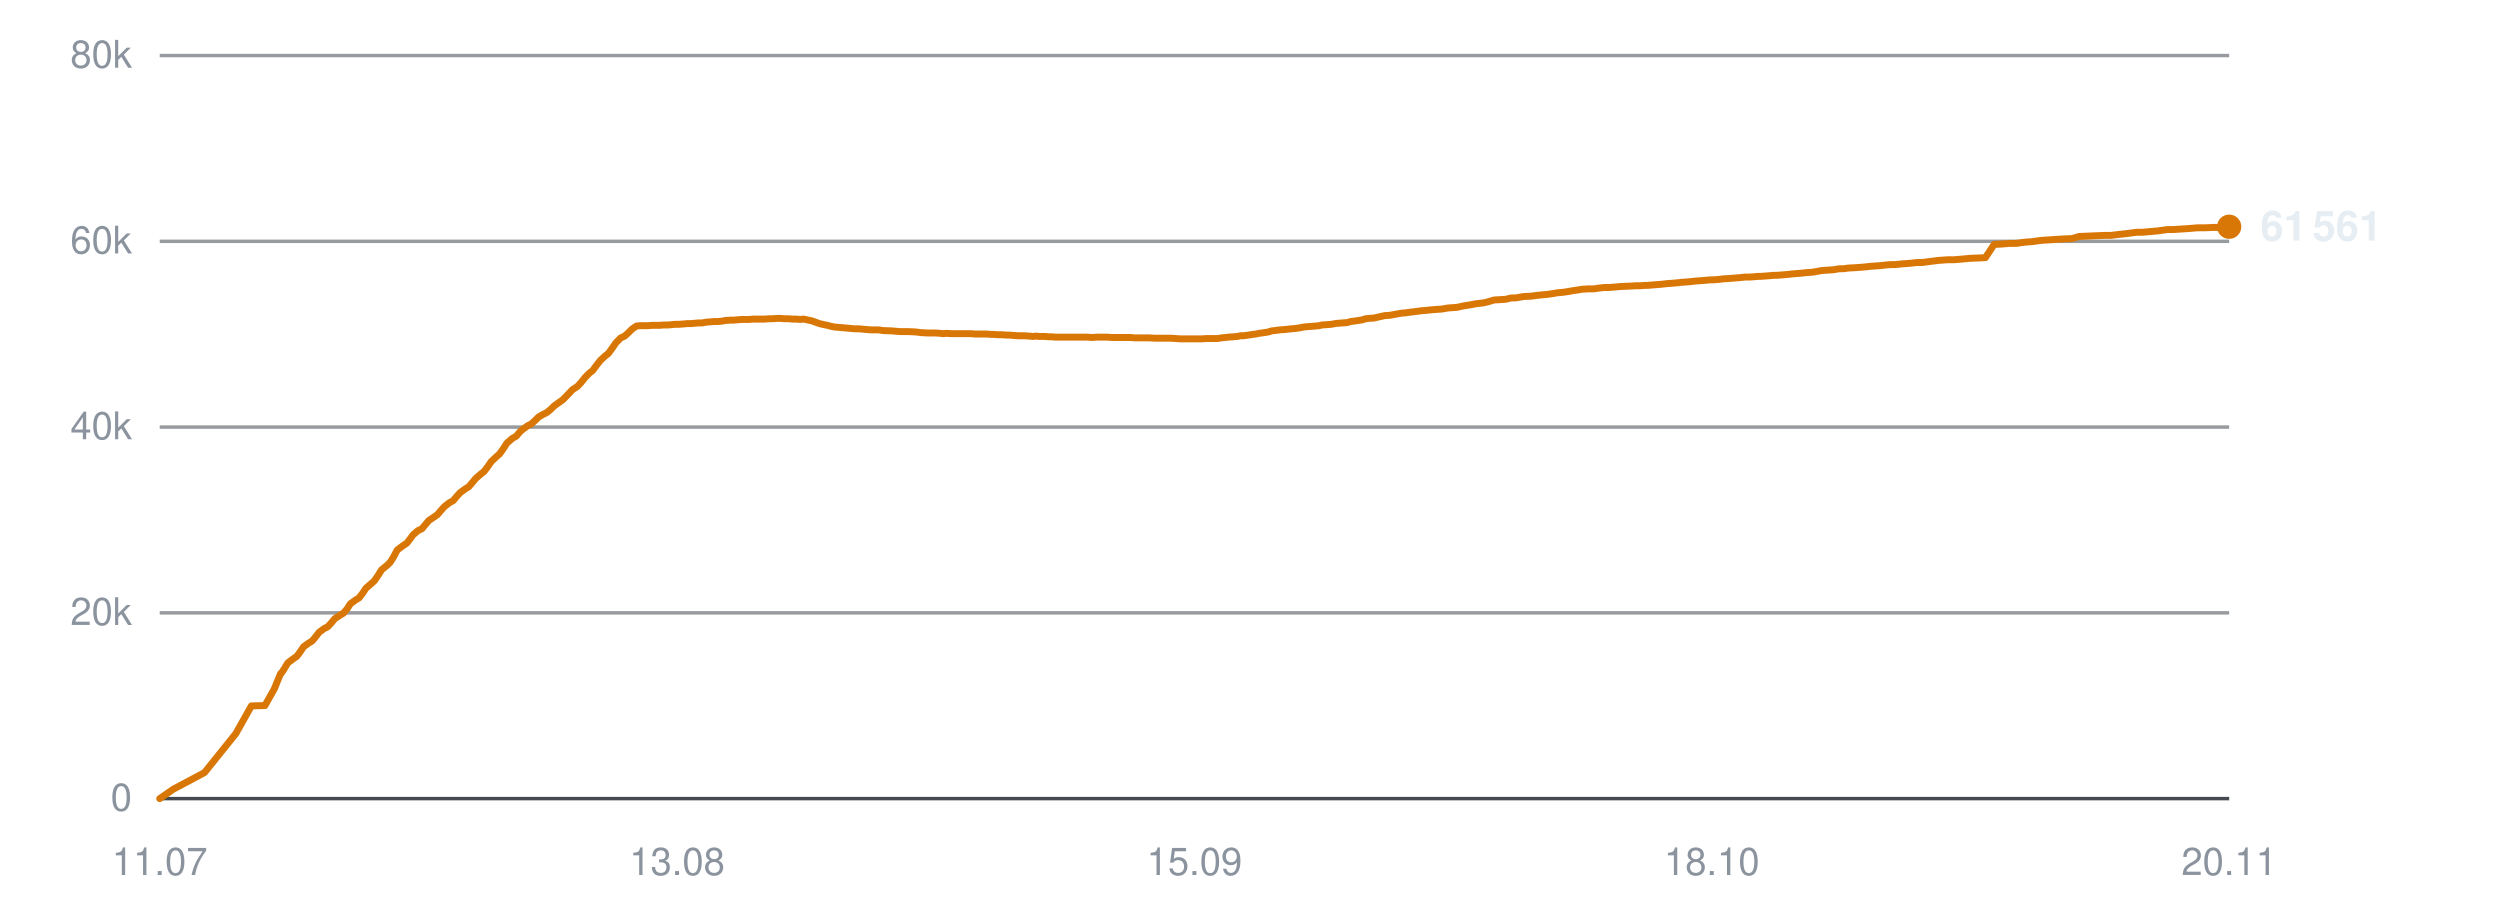
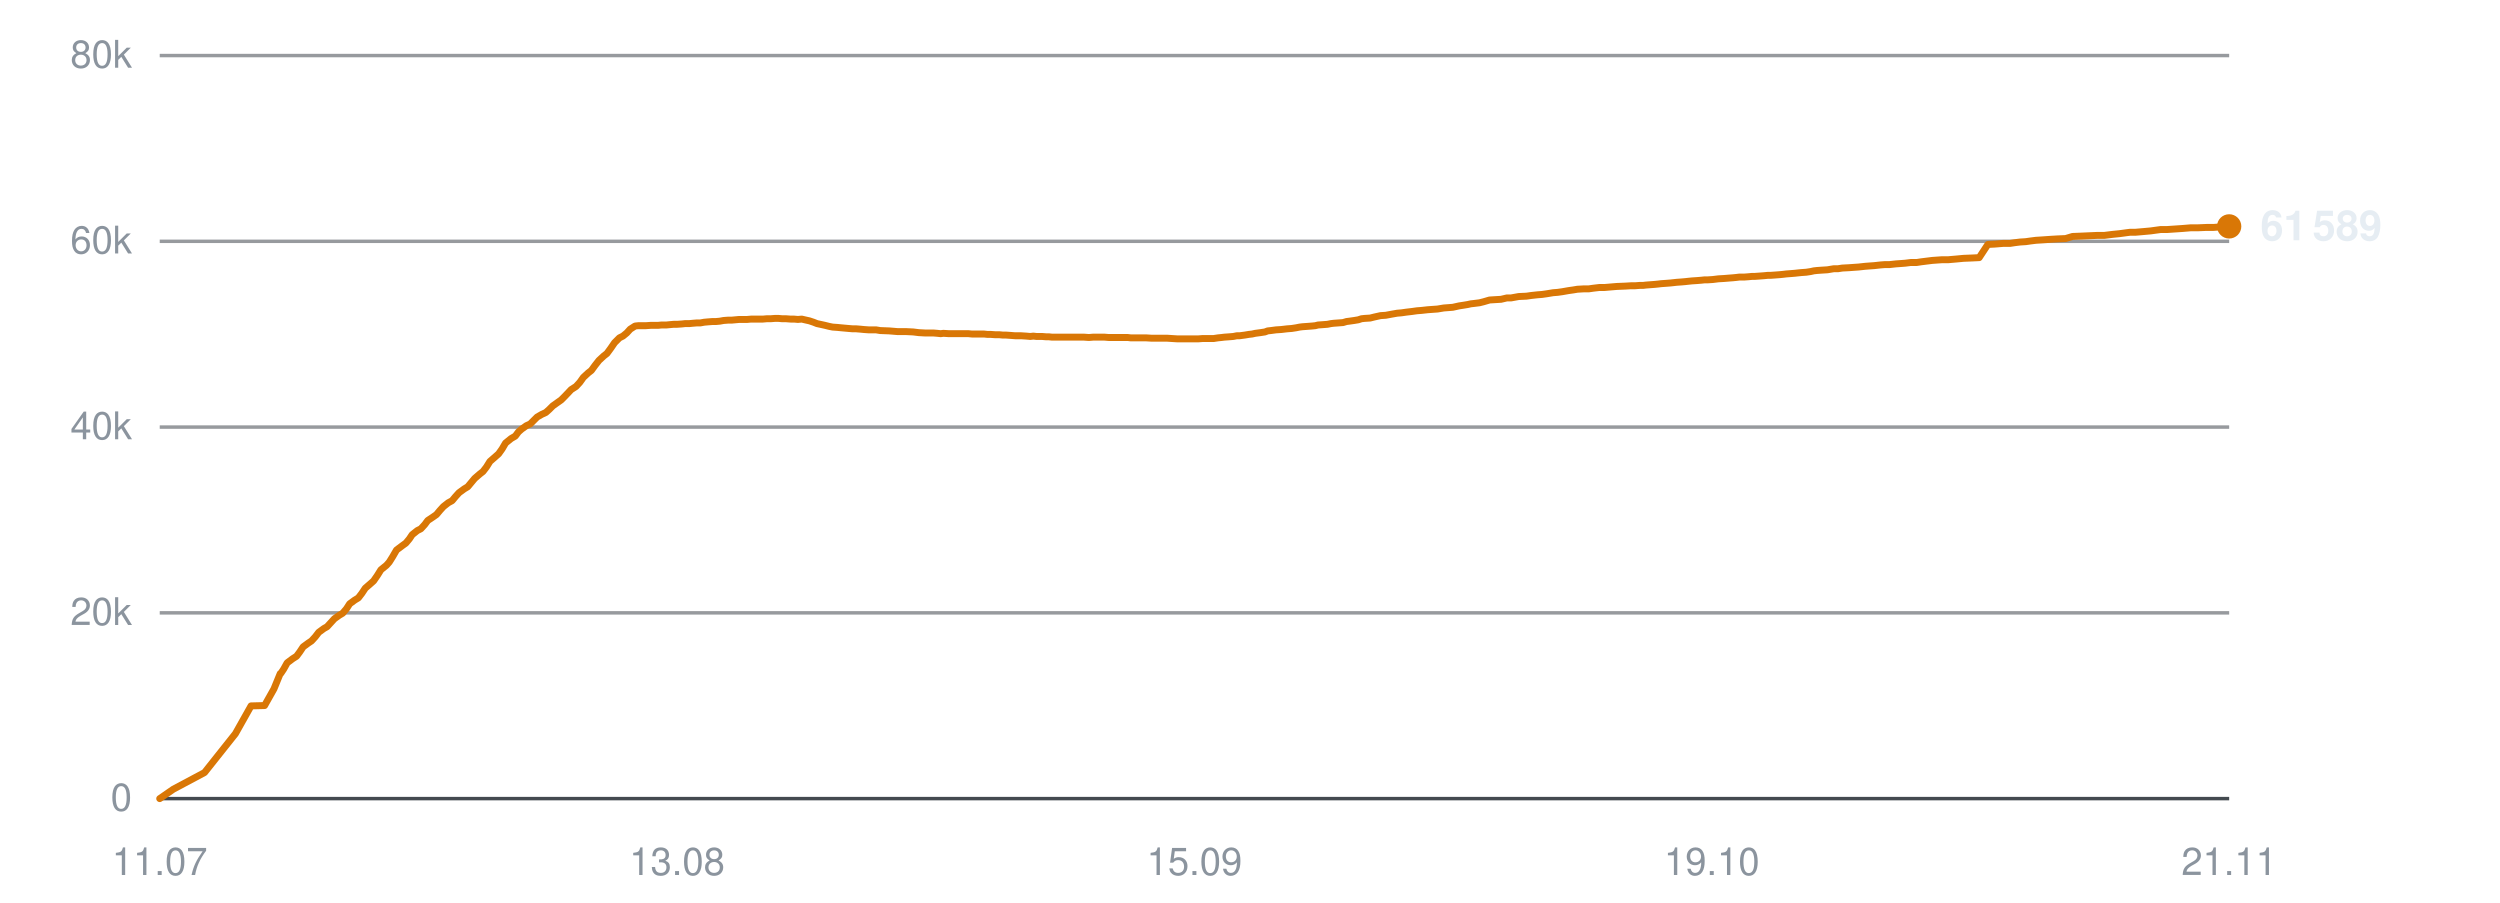
<svg xmlns="http://www.w3.org/2000/svg" viewBox="0 0 720 260" width="720" height="260" role="img" aria-label="Subscribers over time">
  <line x1="46" y1="230.0" x2="642" y2="230.0" stroke="#30363d" stroke-width="1" opacity="0.9" />
  <text x="38" y="233.5" text-anchor="end" font-family="-apple-system,BlinkMacSystemFont,'Segoe UI',Helvetica,Arial,sans-serif" font-size="11" fill="#8b949e">0</text>
  <line x1="46" y1="176.5" x2="642" y2="176.5" stroke="#30363d" stroke-width="1" opacity="0.5" />
  <text x="38" y="180.0" text-anchor="end" font-family="-apple-system,BlinkMacSystemFont,'Segoe UI',Helvetica,Arial,sans-serif" font-size="11" fill="#8b949e">20k</text>
  <line x1="46" y1="123.0" x2="642" y2="123.0" stroke="#30363d" stroke-width="1" opacity="0.5" />
  <text x="38" y="126.5" text-anchor="end" font-family="-apple-system,BlinkMacSystemFont,'Segoe UI',Helvetica,Arial,sans-serif" font-size="11" fill="#8b949e">40k</text>
  <line x1="46" y1="69.5" x2="642" y2="69.5" stroke="#30363d" stroke-width="1" opacity="0.5" />
  <text x="38" y="73.0" text-anchor="end" font-family="-apple-system,BlinkMacSystemFont,'Segoe UI',Helvetica,Arial,sans-serif" font-size="11" fill="#8b949e">60k</text>
  <line x1="46" y1="16.0" x2="642" y2="16.0" stroke="#30363d" stroke-width="1" opacity="0.5" />
  <text x="38" y="19.5" text-anchor="end" font-family="-apple-system,BlinkMacSystemFont,'Segoe UI',Helvetica,Arial,sans-serif" font-size="11" fill="#8b949e">80k</text>
  <text x="46.0" y="252" text-anchor="middle" font-family="-apple-system,BlinkMacSystemFont,'Segoe UI',Helvetica,Arial,sans-serif" font-size="11" fill="#8b949e">11.07</text>
  <text x="195.0" y="252" text-anchor="middle" font-family="-apple-system,BlinkMacSystemFont,'Segoe UI',Helvetica,Arial,sans-serif" font-size="11" fill="#8b949e">13.08</text>
  <text x="344.0" y="252" text-anchor="middle" font-family="-apple-system,BlinkMacSystemFont,'Segoe UI',Helvetica,Arial,sans-serif" font-size="11" fill="#8b949e">15.09</text>
-   <text x="493.0" y="252" text-anchor="middle" font-family="-apple-system,BlinkMacSystemFont,'Segoe UI',Helvetica,Arial,sans-serif" font-size="11" fill="#8b949e">18.10</text>
-   <text x="642.0" y="252" text-anchor="middle" font-family="-apple-system,BlinkMacSystemFont,'Segoe UI',Helvetica,Arial,sans-serif" font-size="11" fill="#8b949e">20.11</text>
-   <polyline points="46.0,230.0 49.9,227.3 58.9,222.5 67.9,211.3 72.4,203.3 76.3,203.2 79.0,198.4 80.8,194.0 80.9,194.0 81.0,193.9 81.8,192.7 82.9,190.9 84.5,189.7 85.5,189.0 86.4,187.8 87.4,186.3 88.9,185.2 89.9,184.6 90.9,183.4 91.9,182.1 93.4,181.0 94.4,180.5 95.4,179.4 96.4,178.2 97.9,177.2 98.9,176.6 100.0,175.3 100.9,173.9 102.4,172.8 103.4,172.2 104.4,170.9 105.4,169.4 106.9,168.1 107.8,167.3 108.9,165.7 109.9,164.1 111.5,162.8 112.4,161.9 113.4,160.3 114.4,158.4 116.0,157.2 117.2,156.4 118.1,155.2 119.0,154.0 120.4,152.8 121.5,152.3 122.5,151.1 123.5,149.9 125.0,148.9 126.0,148.2 127.0,147.0 128.0,145.9 129.4,144.8 130.5,144.2 131.5,143.0 132.5,141.9 134.0,140.8 135.0,140.2 136.0,139.0 137.0,137.8 138.5,136.5 139.4,135.8 140.4,134.5 141.5,132.9 143.0,131.5 143.9,130.7 144.9,129.3 146.0,127.6 147.5,126.3 148.7,125.6 149.7,124.4 150.6,123.6 152.0,122.6 153.0,122.1 154.1,121.1 155.1,120.1 156.5,119.3 157.5,118.8 158.6,117.9 159.6,116.9 161.0,115.9 162.0,115.2 163.1,114.1 164.9,112.2 166.3,111.3 167.4,110.1 168.5,108.7 169.8,107.4 170.7,106.7 171.8,105.2 172.9,103.8 174.3,102.5 175.2,101.8 176.3,100.3 177.4,98.7 178.8,97.3 179.9,96.8 180.9,95.9 182.0,94.8 183.3,93.9 184.3,93.8 185.4,93.8 186.5,93.8 187.9,93.7 188.9,93.7 190.0,93.7 191.0,93.6 192.4,93.6 193.4,93.5 194.5,93.4 195.5,93.4 196.9,93.3 197.9,93.2 199.0,93.2 200.0,93.1 201.2,93.0 202.2,93.0 203.3,92.8 204.4,92.7 205.8,92.6 206.7,92.6 207.9,92.5 208.9,92.3 210.3,92.2 211.3,92.2 212.4,92.1 213.5,92.0 214.8,92.0 215.8,92.0 216.9,91.9 218.0,91.9 219.3,91.9 220.3,91.9 221.4,91.8 222.5,91.8 223.8,91.7 224.8,91.7 225.9,91.8 227.0,91.8 228.3,91.9 229.3,91.9 230.4,92.0 231.5,91.9 232.8,92.2 233.8,92.4 234.9,92.8 236.0,93.2 237.3,93.5 238.3,93.7 239.4,94.0 240.5,94.2 241.8,94.3 242.9,94.4 244.0,94.5 245.0,94.6 246.3,94.7 247.3,94.7 248.5,94.8 249.5,94.9 250.9,95.0 251.8,95.0 253.0,95.0 254.3,95.2 256.9,95.3 259.2,95.5 261.7,95.5 263.7,95.6 265.3,95.8 267.2,95.9 267.9,95.9 269.5,95.9 270.8,96.0 271.7,96.1 272.5,96.0 274.1,96.1 275.6,96.1 277.3,96.1 278.5,96.1 279.7,96.1 280.7,96.2 281.5,96.2 282.9,96.2 284.2,96.2 285.2,96.3 286.0,96.3 287.4,96.4 288.7,96.4 289.6,96.5 290.5,96.5 291.9,96.6 293.2,96.7 294.1,96.7 295.0,96.7 296.4,96.8 297.6,96.9 298.4,96.8 299.4,96.9 301.0,96.9 302.1,97.0 303.0,97.0 303.9,97.1 305.5,97.1 307.0,97.1 308.6,97.1 310.0,97.1 311.2,97.1 312.2,97.1 313.1,97.1 314.5,97.2 315.8,97.1 316.7,97.1 317.5,97.1 319.0,97.1 320.2,97.2 321.2,97.2 322.0,97.2 323.5,97.2 324.8,97.2 325.7,97.2 326.6,97.3 328.0,97.3 329.2,97.3 330.0,97.3 331.0,97.3 332.5,97.4 333.9,97.4 334.7,97.4 335.5,97.4 337.1,97.4 338.6,97.5 340.2,97.6 341.6,97.6 342.9,97.6 343.8,97.6 344.7,97.6 346.1,97.6 347.3,97.5 348.4,97.5 349.2,97.5 350.6,97.5 351.9,97.3 352.9,97.2 353.7,97.1 355.1,97.0 356.3,96.9 357.3,96.7 358.1,96.7 359.6,96.5 360.8,96.3 361.7,96.2 362.6,96.0 364.1,95.8 365.3,95.6 366.2,95.3 367.1,95.2 368.6,95.0 370.1,94.9 371.8,94.7 373.1,94.6 374.4,94.4 375.4,94.2 376.2,94.1 377.6,94.0 378.9,93.9 379.9,93.8 380.7,93.6 382.1,93.5 383.4,93.4 384.5,93.2 385.3,93.1 386.7,93.0 388.0,92.9 389.0,92.6 389.8,92.5 391.2,92.3 392.4,92.1 393.3,91.8 394.2,91.7 395.7,91.6 397.0,91.3 397.9,91.1 398.8,90.9 400.3,90.8 401.9,90.5 403.6,90.2 404.8,90.1 406.2,89.9 407.9,89.7 409.3,89.5 410.6,89.4 412.5,89.2 413.9,89.1 415.3,89.0 417.0,88.7 418.4,88.6 419.7,88.5 421.5,88.1 422.8,87.9 424.0,87.7 424.9,87.5 425.8,87.4 427.4,87.2 428.6,86.9 430.3,86.4 431.9,86.3 433.6,86.2 435.3,85.8 436.5,85.8 438.8,85.4 441.0,85.3 442.4,85.1 444.2,84.9 445.5,84.8 446.9,84.6 448.7,84.3 450.0,84.2 451.4,84.0 453.1,83.7 454.5,83.5 455.7,83.3 457.4,83.2 459.0,83.2 460.3,83.0 462.0,82.8 463.5,82.8 467.0,82.5 469.5,82.4 471.1,82.3 472.3,82.3 473.6,82.2 474.6,82.2 475.5,82.1 476.8,82.0 478.1,81.9 479.1,81.8 479.9,81.7 481.3,81.6 482.5,81.5 483.5,81.4 484.4,81.3 485.8,81.2 486.9,81.1 487.8,81.0 488.8,80.9 490.3,80.8 491.5,80.7 492.4,80.6 493.3,80.6 494.8,80.5 496.4,80.3 498.1,80.2 499.3,80.1 500.6,80.0 501.7,79.9 502.5,79.8 503.8,79.8 505.2,79.7 506.2,79.6 507.0,79.6 508.4,79.5 509.7,79.4 510.7,79.3 511.5,79.3 512.9,79.2 514.1,79.1 515.2,79.0 516.0,78.9 517.3,78.8 518.5,78.7 519.5,78.6 520.4,78.5 521.9,78.4 523.1,78.2 524.1,78.0 524.9,77.9 526.4,77.8 527.9,77.7 529.7,77.4 530.9,77.4 532.3,77.2 534.2,77.1 535.6,77.0 536.9,76.9 538.7,76.7 540.1,76.6 541.5,76.5 543.3,76.3 544.6,76.2 545.9,76.2 547.7,76.0 549.1,75.9 550.4,75.8 552.1,75.6 553.7,75.6 555.1,75.4 556.7,75.2 558.2,75.0 561.1,74.8 562.8,74.8 565.2,74.6 567.3,74.4 569.8,74.3 571.8,74.2 574.3,70.4 576.3,70.3 578.7,70.1 580.7,70.1 582.0,69.9 583.7,69.7 585.2,69.6 586.6,69.4 588.2,69.2 589.8,69.1 592.8,68.9 594.5,68.8 596.8,68.7 598.8,68.1 601.3,68.0 603.5,67.9 605.9,67.8 607.9,67.8 610.3,67.5 612.3,67.3 614.5,67.0 615.3,66.9 616.9,66.9 619.2,66.7 621.4,66.5 624.3,66.1 626.1,66.1 630.6,65.8 633.0,65.6 635.1,65.6 637.5,65.5 639.5,65.5 642.0,65.3" fill="none" stroke="#d97706" stroke-width="2" stroke-linejoin="round" stroke-linecap="round" />
-   <circle cx="642.0" cy="65.3" r="3.5" fill="#d97706" />
-   <text x="651.0" y="69.3" font-family="-apple-system,BlinkMacSystemFont,'Segoe UI',Helvetica,Arial,sans-serif" font-size="12" font-weight="600" fill="#e6edf3">61 561</text>
+   <text x="493.0" y="252" text-anchor="middle" font-family="-apple-system,BlinkMacSystemFont,'Segoe UI',Helvetica,Arial,sans-serif" font-size="11" fill="#8b949e">19.10</text>
+   <text x="642.0" y="252" text-anchor="middle" font-family="-apple-system,BlinkMacSystemFont,'Segoe UI',Helvetica,Arial,sans-serif" font-size="11" fill="#8b949e">21.11</text>
+   <polyline points="46.0,230.0 49.9,227.3 58.9,222.5 67.8,211.3 72.3,203.3 76.2,203.2 78.9,198.4 80.7,194.0 80.8,194.0 80.9,193.9 81.7,192.7 82.7,190.9 84.3,189.7 85.4,189.0 86.3,187.8 87.3,186.3 88.8,185.2 89.7,184.6 90.8,183.4 91.8,182.1 93.3,181.0 94.2,180.5 95.2,179.4 96.3,178.2 97.7,177.2 98.7,176.6 99.8,175.3 100.7,173.9 102.2,172.8 103.2,172.2 104.2,170.9 105.2,169.4 106.7,168.1 107.6,167.3 108.7,165.7 109.7,164.1 111.3,162.8 112.1,161.9 113.1,160.3 114.2,158.4 115.8,157.2 116.9,156.4 117.9,155.2 118.7,154.0 120.2,152.8 121.2,152.3 122.3,151.1 123.2,149.9 124.7,148.9 125.7,148.2 126.7,147.0 127.7,145.9 129.1,144.8 130.2,144.2 131.2,143.0 132.2,141.9 133.7,140.8 134.7,140.2 135.7,139.0 136.7,137.8 138.2,136.5 139.1,135.8 140.1,134.5 141.1,132.9 142.7,131.5 143.6,130.7 144.6,129.3 145.6,127.6 147.2,126.3 148.4,125.6 149.3,124.4 150.2,123.6 151.6,122.6 152.7,122.1 153.7,121.1 154.7,120.1 156.1,119.3 157.2,118.8 158.2,117.9 159.2,116.9 160.6,115.9 161.6,115.2 162.7,114.1 164.5,112.2 165.9,111.3 167.0,110.1 168.0,108.7 169.4,107.4 170.3,106.7 171.4,105.2 172.5,103.8 173.9,102.5 174.8,101.8 175.9,100.3 177.0,98.7 178.4,97.3 179.4,96.8 180.5,95.9 181.5,94.8 182.9,93.9 183.8,93.8 185.0,93.8 186.0,93.8 187.4,93.7 188.4,93.7 189.5,93.7 190.5,93.6 191.9,93.6 192.9,93.5 194.0,93.4 195.0,93.4 196.4,93.3 197.3,93.2 198.5,93.2 199.5,93.1 200.7,93.0 201.7,93.0 202.8,92.8 203.9,92.7 205.2,92.6 206.2,92.6 207.3,92.5 208.4,92.3 209.7,92.2 210.7,92.2 211.8,92.1 212.9,92.0 214.2,92.0 215.2,92.0 216.3,91.9 217.4,91.9 218.7,91.9 219.7,91.9 220.8,91.8 221.9,91.8 223.2,91.7 224.2,91.7 225.3,91.8 226.4,91.8 227.7,91.9 228.7,91.9 229.8,92.0 230.9,91.9 232.2,92.2 233.1,92.4 234.3,92.8 235.3,93.2 236.7,93.5 237.6,93.7 238.8,94.0 239.8,94.2 241.2,94.3 242.2,94.4 243.3,94.5 244.4,94.6 245.6,94.7 246.6,94.7 247.8,94.8 248.8,94.9 250.2,95.0 251.1,95.0 252.3,95.0 253.5,95.2 256.1,95.3 258.5,95.5 260.9,95.5 263.0,95.6 264.6,95.8 266.4,95.9 267.2,95.9 268.8,95.9 270.0,96.0 270.9,96.1 271.7,96.0 273.3,96.1 274.9,96.1 276.5,96.1 277.7,96.1 278.9,96.1 279.9,96.2 280.7,96.2 282.1,96.2 283.4,96.2 284.3,96.3 285.2,96.3 286.6,96.4 287.8,96.4 288.8,96.5 289.7,96.5 291.1,96.6 292.4,96.7 293.3,96.7 294.1,96.7 295.6,96.8 296.7,96.9 297.6,96.8 298.5,96.9 300.1,96.9 301.3,97.0 302.1,97.0 303.0,97.1 304.6,97.1 306.1,97.1 307.7,97.1 309.1,97.1 310.3,97.1 311.3,97.1 312.2,97.1 313.6,97.2 314.8,97.1 315.8,97.1 316.6,97.1 318.1,97.1 319.3,97.2 320.3,97.2 321.1,97.2 322.6,97.2 323.8,97.2 324.8,97.2 325.6,97.3 327.0,97.3 328.2,97.3 329.1,97.3 330.0,97.3 331.6,97.4 332.9,97.4 333.7,97.4 334.6,97.4 336.1,97.4 337.6,97.5 339.2,97.6 340.6,97.6 341.9,97.6 342.8,97.6 343.6,97.6 345.0,97.6 346.3,97.5 347.3,97.5 348.1,97.5 349.5,97.5 350.8,97.3 351.8,97.2 352.6,97.1 354.0,97.0 355.2,96.9 356.2,96.7 357.0,96.7 358.5,96.5 359.7,96.3 360.6,96.2 361.5,96.0 363.0,95.8 364.3,95.6 365.1,95.3 366.0,95.2 367.5,95.0 369.0,94.9 370.7,94.7 372.0,94.6 373.3,94.4 374.3,94.2 375.1,94.1 376.5,94.0 377.8,93.9 378.8,93.8 379.6,93.6 381.0,93.5 382.3,93.4 383.3,93.2 384.1,93.1 385.5,93.0 386.8,92.9 387.8,92.6 388.6,92.5 390.0,92.3 391.2,92.1 392.1,91.8 393.0,91.7 394.6,91.6 395.8,91.3 396.7,91.1 397.6,90.9 399.1,90.8 400.7,90.5 402.4,90.2 403.6,90.1 405.0,89.9 406.7,89.7 408.1,89.5 409.4,89.4 411.2,89.2 412.6,89.1 414.0,89.0 415.8,88.7 417.1,88.6 418.4,88.5 420.2,88.1 421.5,87.9 422.7,87.7 423.6,87.5 424.5,87.4 426.1,87.2 427.3,86.9 429.0,86.4 430.6,86.3 432.3,86.2 434.0,85.8 435.2,85.8 437.4,85.4 439.6,85.3 441.0,85.1 442.8,84.9 444.1,84.8 445.5,84.6 447.3,84.3 448.6,84.2 450.0,84.0 451.7,83.7 453.1,83.5 454.3,83.3 456.0,83.2 457.5,83.2 458.9,83.0 460.6,82.8 462.1,82.8 465.6,82.5 468.1,82.4 469.7,82.3 470.9,82.3 472.2,82.2 473.2,82.2 474.0,82.1 475.3,82.0 476.6,81.9 477.6,81.8 478.4,81.7 479.8,81.6 481.1,81.5 482.0,81.4 482.9,81.3 484.3,81.2 485.4,81.1 486.3,81.0 487.3,80.9 488.8,80.8 490.0,80.7 490.9,80.6 491.8,80.6 493.3,80.5 494.9,80.3 496.6,80.2 497.8,80.1 499.1,80.0 500.1,79.9 500.9,79.8 502.3,79.8 503.6,79.7 504.6,79.6 505.4,79.6 506.8,79.5 508.1,79.4 509.1,79.3 509.9,79.3 511.3,79.2 512.6,79.1 513.6,79.0 514.4,78.9 515.7,78.8 516.9,78.7 517.8,78.6 518.8,78.5 520.2,78.4 521.5,78.2 522.4,78.0 523.3,77.9 524.7,77.8 526.3,77.7 528.1,77.4 529.3,77.4 530.6,77.2 532.5,77.1 533.9,77.0 535.3,76.9 537.1,76.7 538.4,76.6 539.8,76.5 541.6,76.3 542.9,76.2 544.2,76.2 546.0,76.0 547.4,75.9 548.7,75.8 550.3,75.6 552.0,75.6 553.3,75.4 554.9,75.2 556.5,75.0 559.3,74.8 561.1,74.8 563.4,74.6 565.5,74.4 568.0,74.3 570.0,74.2 572.5,70.4 574.5,70.3 576.9,70.1 578.9,70.1 580.2,69.9 581.8,69.7 583.4,69.6 584.8,69.4 586.4,69.2 588.0,69.1 590.9,68.9 592.6,68.8 594.9,68.7 596.9,68.1 599.4,68.0 601.6,67.9 603.9,67.8 606.0,67.8 608.4,67.5 610.4,67.3 612.6,67.0 613.4,66.9 614.9,66.9 617.2,66.7 619.4,66.5 622.3,66.1 624.2,66.1 628.6,65.8 631.0,65.6 633.1,65.6 635.5,65.5 637.5,65.5 640.0,65.3 642.0,65.2" fill="none" stroke="#d97706" stroke-width="2" stroke-linejoin="round" stroke-linecap="round" />
+   <circle cx="642.0" cy="65.2" r="3.5" fill="#d97706" />
+   <text x="651.0" y="69.2" font-family="-apple-system,BlinkMacSystemFont,'Segoe UI',Helvetica,Arial,sans-serif" font-size="12" font-weight="600" fill="#e6edf3">61 589</text>
</svg>
